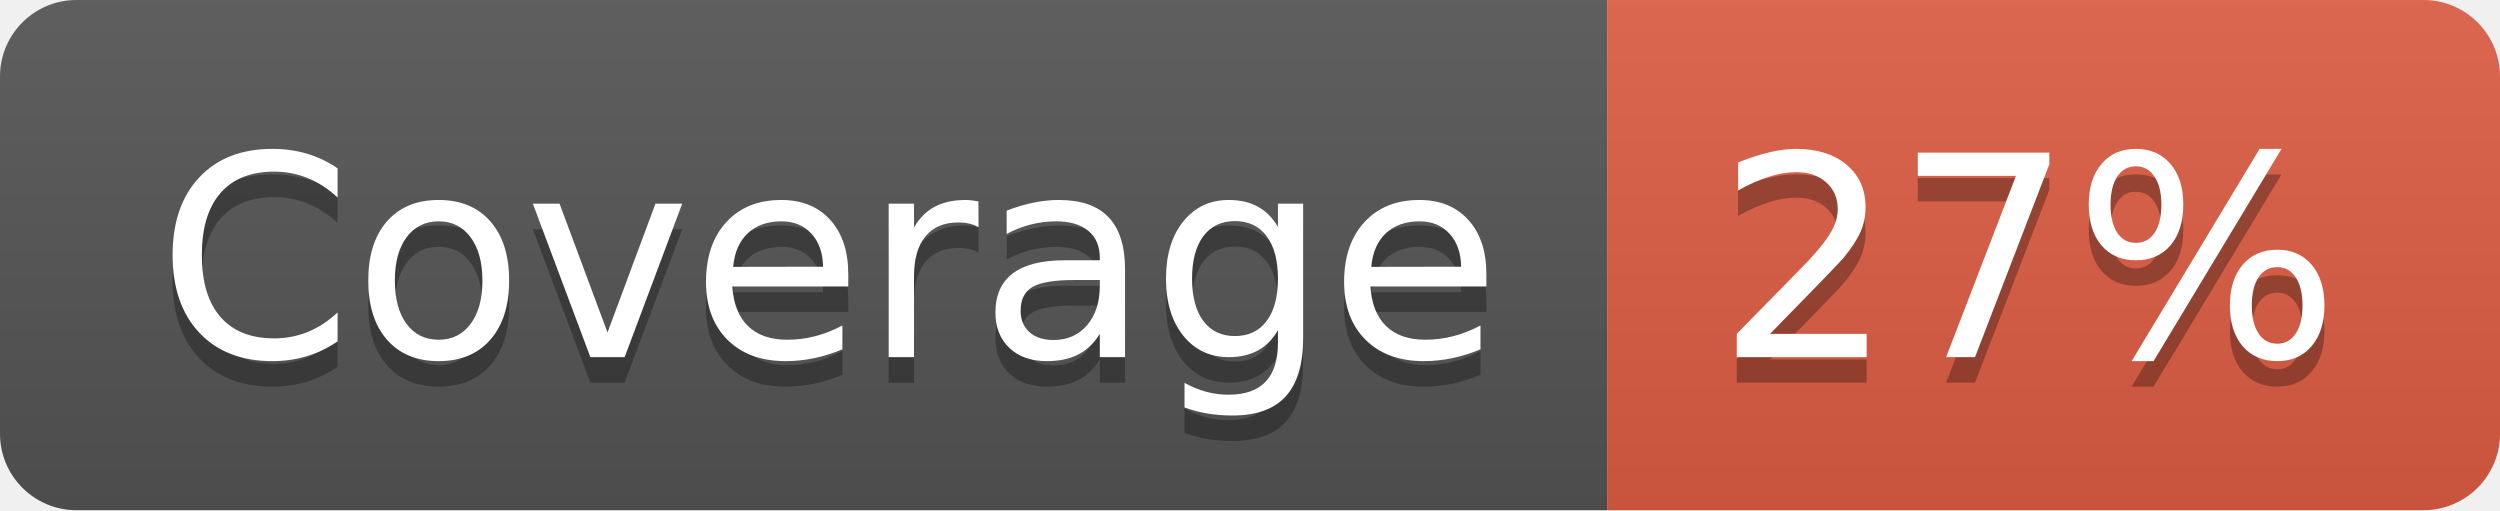
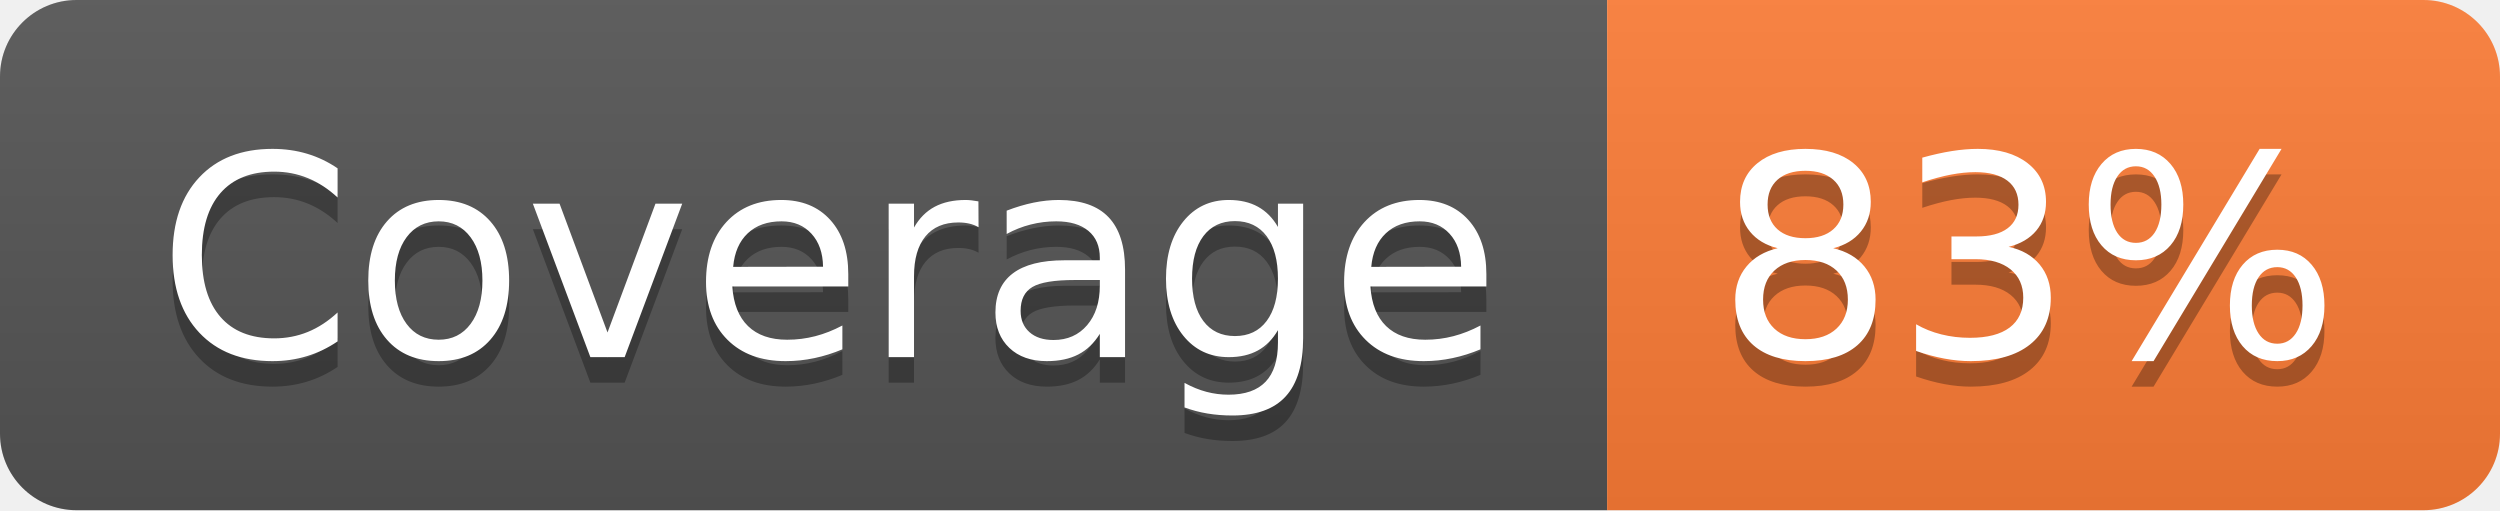
- <svg xmlns="http://www.w3.org/2000/svg" width="98" height="20" role="img" aria-label="Coverage: 27%">
+ <svg xmlns="http://www.w3.org/2000/svg" width="98" height="20" role="img" aria-label="Coverage: 83%">
  <linearGradient id="s" x2="0" y2="100%">
    <stop offset="0" stop-color="#bbb" stop-opacity=".1" />
    <stop offset="1" stop-opacity=".1" />
  </linearGradient>
  <clipPath id="r">
    <rect width="98" height="20" rx="3" fill="#fff" />
  </clipPath>
  <g clip-path="url(#r)">
    <rect width="63" height="20" fill="#555" />
-     <rect x="63" width="35" height="20" fill="#e05d44" />
+     <rect x="63" width="35" height="20" fill="#fe7d37" />
    <rect width="98" height="20" fill="url(#s)" />
  </g>
  <g fill="#fff" text-anchor="middle" font-family="Verdana,Geneva,DejaVu Sans,sans-serif" text-rendering="geometricPrecision" font-size="110">
    <text aria-hidden="true" x="325" y="150" fill="#010101" fill-opacity=".3" transform="scale(.1)" textLength="530">Coverage</text>
    <text x="325" y="140" transform="scale(.1)" fill="#fff" textLength="530">Coverage</text>
-     <text aria-hidden="true" x="795" y="150" fill="#010101" fill-opacity=".3" transform="scale(.1)" textLength="250">27%</text>
-     <text x="795" y="140" transform="scale(.1)" fill="#fff" textLength="250">27%</text>
+     <text aria-hidden="true" x="795" y="150" fill="#010101" fill-opacity=".3" transform="scale(.1)" textLength="250">83%</text>
+     <text x="795" y="140" transform="scale(.1)" fill="#fff" textLength="250">83%</text>
  </g>
</svg>
